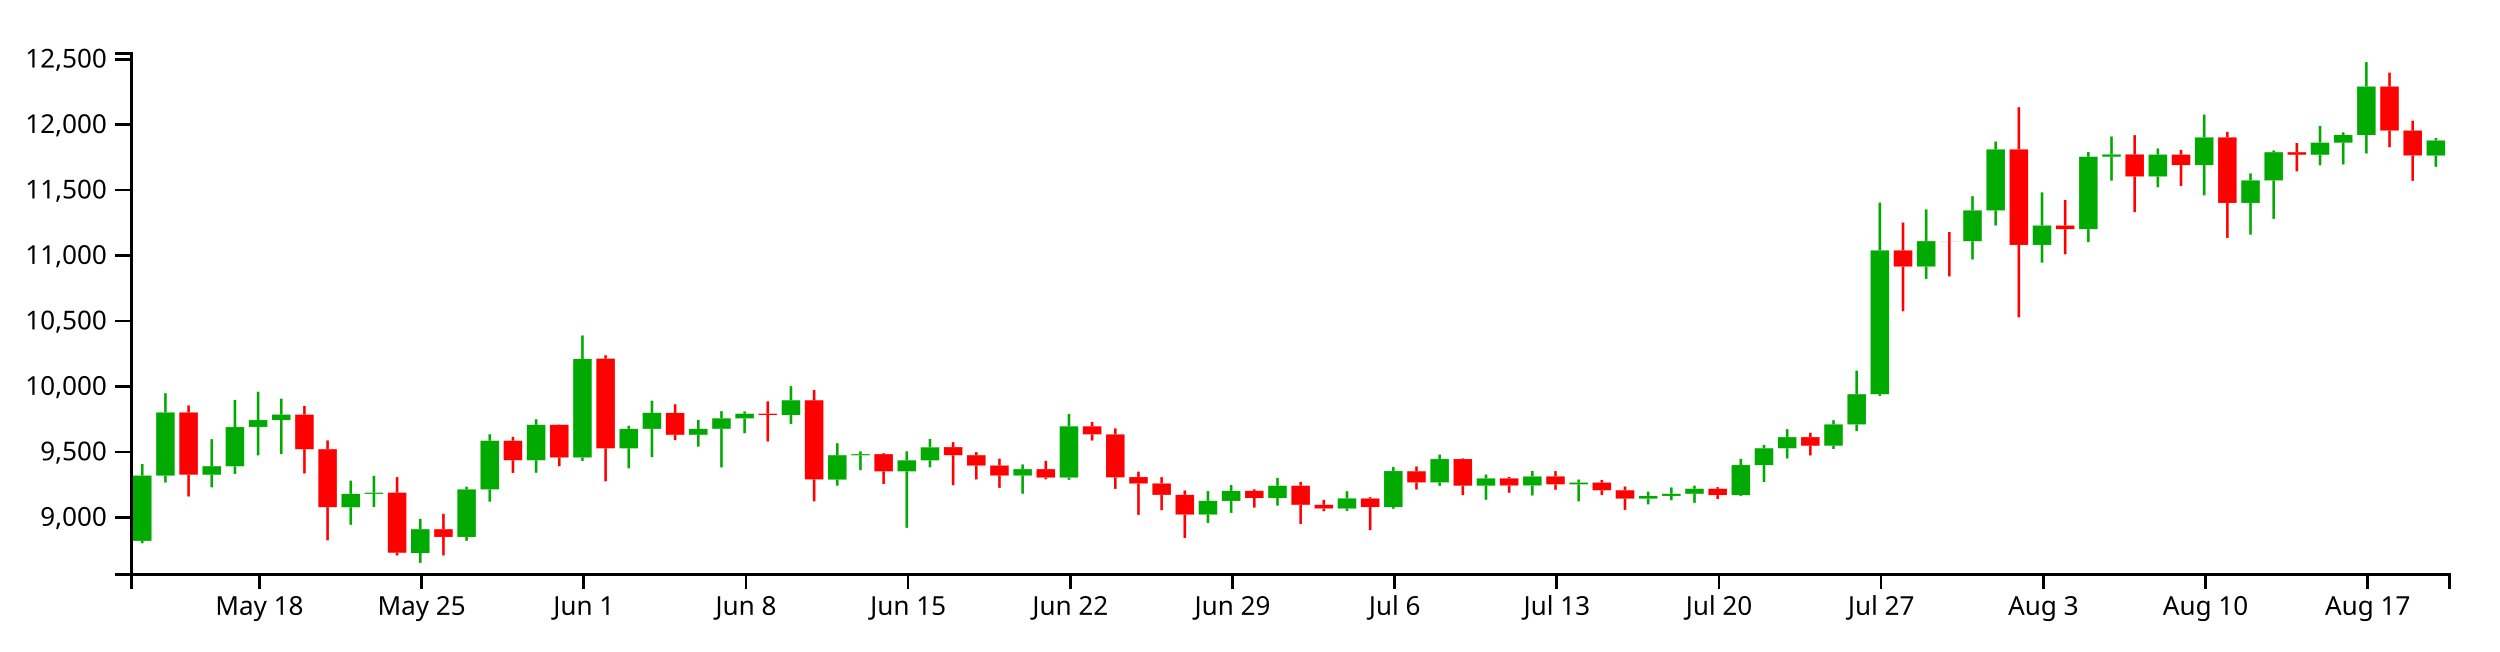
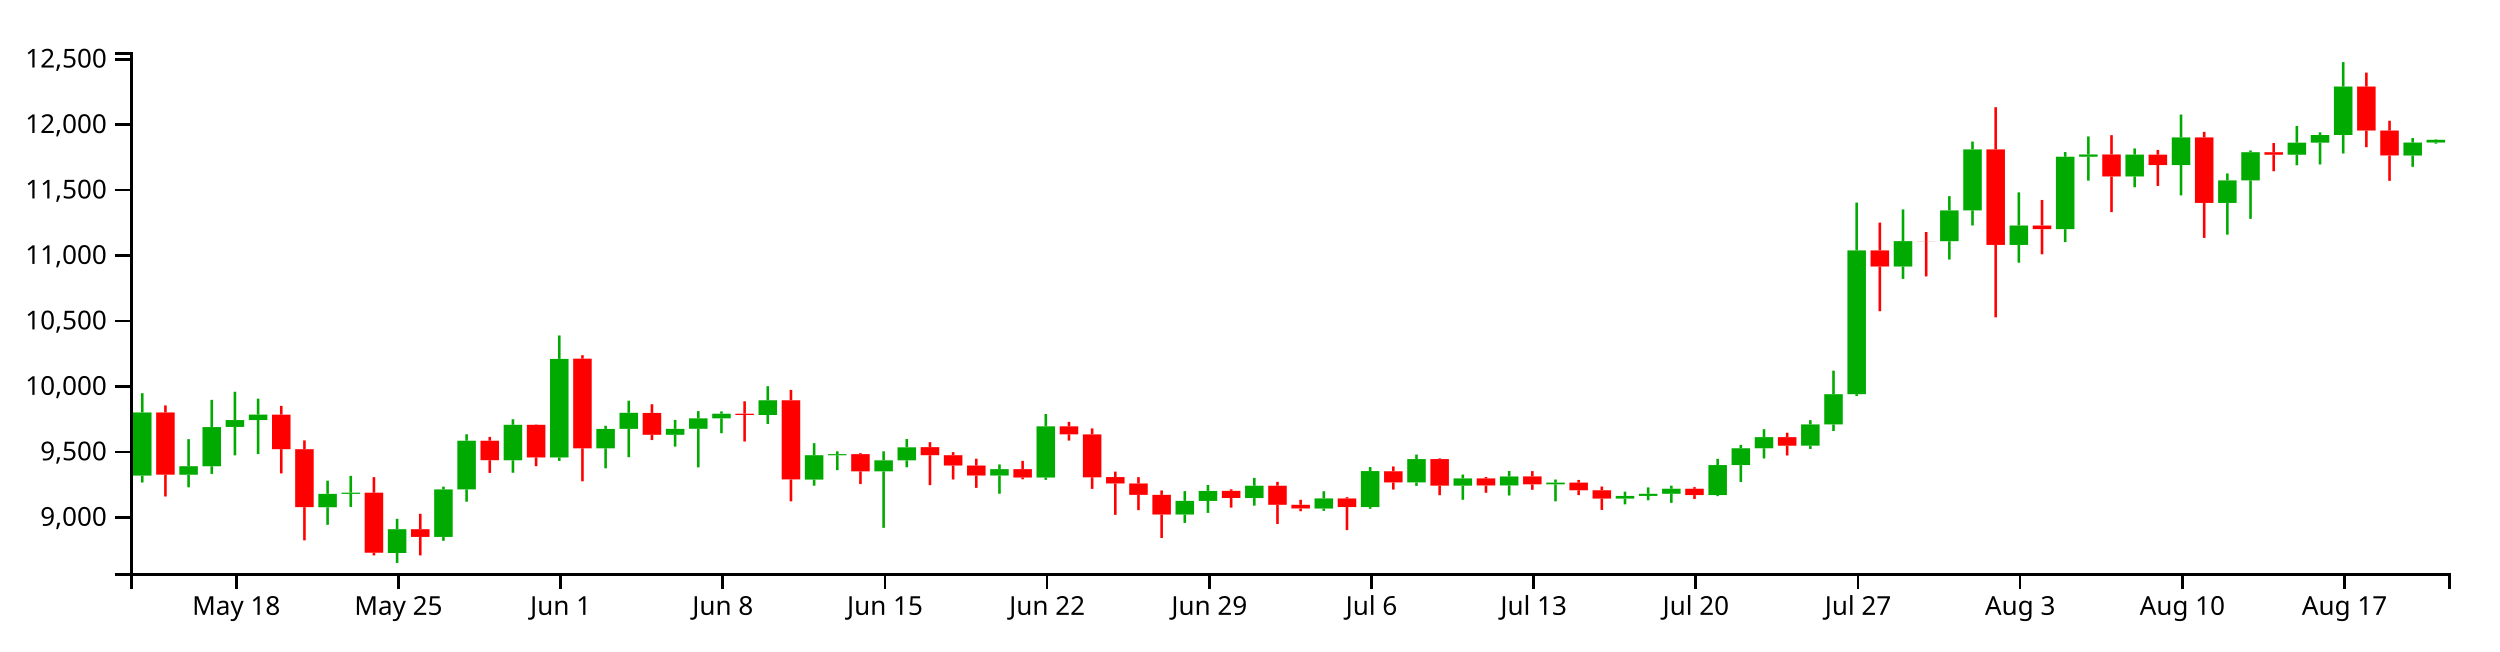
<svg xmlns="http://www.w3.org/2000/svg" version="1.1" width="960" height="250">
  <g transform="translate(50,20)">
    <style>.axis path,.axis line{fill:none;stroke:#000;shape-rendering:crispEdges;}path.candle{stroke:#000000;}path.candle.body{stroke-width:0;}path.candle.up{fill:#00AA00;stroke:#00AA00;}path.candle.down{fill:#FF0000;stroke:#FF0000;}</style>
    <g class="candlestick">
      <g class="data">
-         <path class="candle body up" d="M 1.068 187.694 l 7.117 0 L 8.185 162.639 l -7.117 0 L 1.068 187.694 M 9.964 162.64 l 7.117 0 L 17.081 138.377 l -7.117 0 L 9.964 162.64 M 27.757 162.308 l 7.117 0 L 34.874 159.025 l -7.117 0 L 27.757 162.308 M 36.653 159.048 l 7.117 0 L 43.77 144.005 l -7.117 0 L 36.653 159.048 M 45.55 143.951 l 7.117 0 L 52.667 141.296 l -7.117 0 L 45.55 143.951 M 54.446 141.296 l 7.117 0 L 61.563 139.204 l -7.117 0 L 54.446 141.296 M 81.136 174.798 l 7.117 0 L 88.253 169.646 l -7.117 0 L 81.136 174.798 M 90.032 169.646 l 7.117 0 L 97.149 169.186 l -7.117 0 L 90.032 169.646 M 107.825 192.362 l 7.117 0 L 114.942 183.202 l -7.117 0 L 107.825 192.362 M 125.618 186.186 l 7.117 0 L 132.735 167.933 l -7.117 0 L 125.618 186.186 M 134.514 167.933 l 7.117 0 L 141.631 149.241 l -7.117 0 L 134.514 167.933 M 152.307 156.746 l 7.117 0 L 159.424 143.116 l -7.117 0 L 152.307 156.746 M 170.1 155.657 l 7.117 0 L 177.217 117.826 l -7.117 0 L 170.1 155.657 M 187.893 152.15 l 7.117 0 L 195.01 144.699 l -7.117 0 L 187.893 152.15 M 196.789 144.695 l 7.117 0 L 203.906 138.524 l -7.117 0 L 196.789 144.695 M 214.582 146.964 l 7.117 0 L 221.699 144.696 l -7.117 0 L 214.582 146.964 M 223.479 144.668 l 7.117 0 L 230.596 140.639 l -7.117 0 L 223.479 144.668 M 232.375 140.639 l 7.117 0 L 239.492 138.879 l -7.117 0 L 232.375 140.639 M 250.168 139.36 l 7.117 0 L 257.285 133.701 l -7.117 0 L 250.168 139.36 M 267.961 164.172 l 7.117 0 L 275.078 154.809 l -7.117 0 L 267.961 164.172 M 276.857 154.818 l 7.117 0 L 283.974 154.396 l -7.117 0 L 276.857 154.818 M 294.65 160.994 l 7.117 0 L 301.767 156.775 l -7.117 0 L 294.65 160.994 M 303.547 156.774 l 7.117 0 L 310.664 151.769 l -7.117 0 L 303.547 156.774 M 339.132 162.596 l 7.117 0 L 346.25 160.147 l -7.117 0 L 339.132 162.596 M 356.925 163.377 l 7.117 0 L 364.042 143.721 l -7.117 0 L 356.925 163.377 M 410.304 177.589 l 7.117 0 L 417.421 172.343 l -7.117 0 L 410.304 177.589 M 419.2 172.353 l 7.117 0 L 426.317 168.512 l -7.117 0 L 419.2 172.353 M 436.993 171.251 l 7.117 0 L 444.11 166.529 l -7.117 0 L 436.993 171.251 M 463.683 175.287 l 7.117 0 L 470.8 171.382 l -7.117 0 L 463.683 175.287 M 481.475 174.703 l 7.117 0 L 488.593 160.888 l -7.117 0 L 481.475 174.703 M 499.268 165.252 l 7.117 0 L 506.385 156.27 l -7.117 0 L 499.268 165.252 M 517.061 166.508 l 7.117 0 L 524.178 163.697 l -7.117 0 L 517.061 166.508 M 534.854 166.428 l 7.117 0 L 541.971 162.972 l -7.117 0 L 534.854 166.428 M 552.647 165.996 l 7.117 0 L 559.764 165.33 l -7.117 0 L 552.647 165.996 M 579.336 171.47 l 7.117 0 L 586.453 170.434 l -7.117 0 L 579.336 171.47 M 588.233 170.435 l 7.117 0 L 595.35 169.632 l -7.117 0 L 588.233 170.435 M 597.129 169.631 l 7.117 0 L 604.246 167.686 l -7.117 0 L 597.129 169.631 M 614.922 170.109 l 7.117 0 L 622.039 158.586 l -7.117 0 L 614.922 170.109 M 623.818 158.586 l 7.117 0 L 630.936 152.143 l -7.117 0 L 623.818 158.586 M 632.715 152.143 l 7.117 0 L 639.832 147.864 l -7.117 0 L 632.715 152.143 M 650.508 151.141 l 7.117 0 L 657.625 142.98 l -7.117 0 L 650.508 151.141 M 659.404 142.98 l 7.117 0 L 666.521 131.361 l -7.117 0 L 659.404 142.98 M 668.301 131.361 l 7.117 0 L 675.418 76.141 l -7.117 0 L 668.301 131.361 M 686.094 82.359 l 7.117 0 L 693.211 72.593 l -7.117 0 L 686.094 82.359 M 703.886 72.63 l 7.117 0 L 711.004 60.782 l -7.117 0 L 703.886 72.63 M 712.783 60.782 l 7.117 0 L 719.9 37.37 l -7.117 0 L 712.783 60.782 M 730.576 74.059 l 7.117 0 L 737.693 66.596 l -7.117 0 L 730.576 74.059 M 748.369 67.995 l 7.117 0 L 755.486 40.198 l -7.117 0 L 748.369 67.995 M 757.265 40.198 l 7.117 0 L 764.382 39.316 l -7.117 0 L 757.265 40.198 M 775.058 47.767 l 7.117 0 L 782.175 39.368 l -7.117 0 L 775.058 47.767 M 792.851 43.376 l 7.117 0 L 799.968 32.757 l -7.117 0 L 792.851 43.376 M 810.644 57.935 l 7.117 0 L 817.761 49.276 l -7.117 0 L 810.644 57.935 M 819.54 49.276 l 7.117 0 L 826.657 38.434 l -7.117 0 L 819.54 49.276 M 837.333 39.412 l 7.117 0 L 844.45 34.794 l -7.117 0 L 837.333 39.412 M 846.23 34.794 l 7.117 0 L 853.347 31.848 l -7.117 0 L 846.23 34.794 M 855.126 31.849 l 7.117 0 L 862.243 13.241 l -7.117 0 L 855.126 31.849 M 881.815 39.722 l 7.117 0 L 888.932 33.936 l -7.117 0 L 881.815 39.722" />
-         <path class="candle body down" d="M 18.86 138.378 l 7.117 0 L 25.978 162.285 l -7.117 0 L 18.86 138.378 M 63.343 139.224 l 7.117 0 L 70.46 152.481 l -7.117 0 L 63.343 139.224 M 72.239 152.481 l 7.117 0 L 79.356 174.741 l -7.117 0 L 72.239 152.481 M 98.928 169.193 l 7.117 0 L 106.046 192.252 l -7.117 0 L 98.928 169.193 M 116.721 183.202 l 7.117 0 L 123.838 186.177 l -7.117 0 L 116.721 183.202 M 143.411 149.242 l 7.117 0 L 150.528 156.722 l -7.117 0 L 143.411 149.242 M 161.204 143.116 l 7.117 0 L 168.321 155.657 l -7.117 0 L 161.204 143.116 M 178.996 117.729 l 7.117 0 L 186.114 152.149 l -7.117 0 L 178.996 117.729 M 205.686 138.57 l 7.117 0 L 212.803 146.965 l -7.117 0 L 205.686 138.57 M 241.271 138.879 l 7.117 0 L 248.389 139.36 l -7.117 0 L 241.271 138.879 M 259.064 133.69 l 7.117 0 L 266.182 164.096 l -7.117 0 L 259.064 133.69 M 285.754 154.396 l 7.117 0 L 292.871 160.994 l -7.117 0 L 285.754 154.396 M 312.443 151.7 l 7.117 0 L 319.56 154.808 l -7.117 0 L 312.443 151.7 M 321.339 154.809 l 7.117 0 L 328.457 158.771 l -7.117 0 L 321.339 154.809 M 330.236 158.771 l 7.117 0 L 337.353 162.596 l -7.117 0 L 330.236 158.771 M 348.029 160.147 l 7.117 0 L 355.146 163.377 l -7.117 0 L 348.029 160.147 M 365.822 143.721 l 7.117 0 L 372.939 146.777 l -7.117 0 L 365.822 143.721 M 374.718 146.806 l 7.117 0 L 381.835 163.287 l -7.117 0 L 374.718 146.806 M 383.615 163.194 l 7.117 0 L 390.732 165.65 l -7.117 0 L 383.615 163.194 M 392.511 165.65 l 7.117 0 L 399.628 170.038 l -7.117 0 L 392.511 165.65 M 401.407 170.038 l 7.117 0 L 408.525 177.589 l -7.117 0 L 401.407 170.038 M 428.097 168.493 l 7.117 0 L 435.214 171.227 l -7.117 0 L 428.097 168.493 M 445.89 166.53 l 7.117 0 L 453.007 173.842 l -7.117 0 L 445.89 166.53 M 454.786 173.842 l 7.117 0 L 461.903 175.263 l -7.117 0 L 454.786 173.842 M 472.579 171.406 l 7.117 0 L 479.696 174.703 l -7.117 0 L 472.579 171.406 M 490.372 160.975 l 7.117 0 L 497.489 165.253 l -7.117 0 L 490.372 160.975 M 508.165 156.27 l 7.117 0 L 515.282 166.507 l -7.117 0 L 508.165 156.27 M 525.958 163.697 l 7.117 0 L 533.075 166.427 l -7.117 0 L 525.958 163.697 M 543.75 162.944 l 7.117 0 L 550.868 165.995 l -7.117 0 L 543.75 162.944 M 561.543 165.33 l 7.117 0 L 568.661 168.258 l -7.117 0 L 561.543 165.33 M 570.44 168.258 l 7.117 0 L 577.557 171.47 l -7.117 0 L 570.44 168.258 M 606.026 167.686 l 7.117 0 L 613.143 170.109 l -7.117 0 L 606.026 167.686 M 641.611 147.864 l 7.117 0 L 648.729 151.156 l -7.117 0 L 641.611 147.864 M 677.197 76.141 l 7.117 0 L 684.314 82.359 l -7.117 0 L 677.197 76.141 M 694.99 72.593 l 7.117 0 L 702.107 72.639 l -7.117 0 L 694.99 72.593 M 721.679 37.37 l 7.117 0 L 728.796 74.06 l -7.117 0 L 721.679 37.37 M 739.472 66.603 l 7.117 0 L 746.589 67.996 l -7.117 0 L 739.472 66.603 M 766.162 39.315 l 7.117 0 L 773.279 47.773 l -7.117 0 L 766.162 39.315 M 783.954 39.388 l 7.117 0 L 791.072 43.377 l -7.117 0 L 783.954 39.388 M 801.747 32.758 l 7.117 0 L 808.864 57.936 l -7.117 0 L 801.747 32.758 M 828.437 38.445 l 7.117 0 L 835.554 39.412 l -7.117 0 L 828.437 38.445 M 864.022 13.24 l 7.117 0 L 871.14 30.138 l -7.117 0 L 864.022 13.24 M 872.919 30.134 l 7.117 0 L 880.036 39.711 l -7.117 0 L 872.919 30.134" />
+         <path class="candle body up" d="M 1.068 162.64 l 7.117 0 L 8.185 138.377 l -7.117 0 L 1.068 162.64 M 18.86 162.308 l 7.117 0 L 25.978 159.025 l -7.117 0 L 18.86 162.308 M 27.757 159.048 l 7.117 0 L 34.874 144.005 l -7.117 0 L 27.757 159.048 M 36.653 143.951 l 7.117 0 L 43.77 141.296 l -7.117 0 L 36.653 143.951 M 45.55 141.296 l 7.117 0 L 52.667 139.204 l -7.117 0 L 45.55 141.296 M 72.239 174.798 l 7.117 0 L 79.356 169.646 l -7.117 0 L 72.239 174.798 M 81.136 169.646 l 7.117 0 L 88.253 169.186 l -7.117 0 L 81.136 169.646 M 98.928 192.362 l 7.117 0 L 106.046 183.202 l -7.117 0 L 98.928 192.362 M 116.721 186.186 l 7.117 0 L 123.838 167.933 l -7.117 0 L 116.721 186.186 M 125.618 167.933 l 7.117 0 L 132.735 149.241 l -7.117 0 L 125.618 167.933 M 143.411 156.746 l 7.117 0 L 150.528 143.116 l -7.117 0 L 143.411 156.746 M 161.204 155.657 l 7.117 0 L 168.321 117.826 l -7.117 0 L 161.204 155.657 M 178.996 152.15 l 7.117 0 L 186.114 144.699 l -7.117 0 L 178.996 152.15 M 187.893 144.695 l 7.117 0 L 195.01 138.524 l -7.117 0 L 187.893 144.695 M 205.686 146.964 l 7.117 0 L 212.803 144.696 l -7.117 0 L 205.686 146.964 M 214.582 144.668 l 7.117 0 L 221.699 140.639 l -7.117 0 L 214.582 144.668 M 223.479 140.639 l 7.117 0 L 230.596 138.879 l -7.117 0 L 223.479 140.639 M 241.271 139.36 l 7.117 0 L 248.389 133.701 l -7.117 0 L 241.271 139.36 M 259.064 164.172 l 7.117 0 L 266.182 154.809 l -7.117 0 L 259.064 164.172 M 267.961 154.818 l 7.117 0 L 275.078 154.396 l -7.117 0 L 267.961 154.818 M 285.754 160.994 l 7.117 0 L 292.871 156.775 l -7.117 0 L 285.754 160.994 M 294.65 156.774 l 7.117 0 L 301.767 151.769 l -7.117 0 L 294.65 156.774 M 330.236 162.596 l 7.117 0 L 337.353 160.147 l -7.117 0 L 330.236 162.596 M 348.029 163.377 l 7.117 0 L 355.146 143.721 l -7.117 0 L 348.029 163.377 M 401.407 177.589 l 7.117 0 L 408.525 172.343 l -7.117 0 L 401.407 177.589 M 410.304 172.353 l 7.117 0 L 417.421 168.512 l -7.117 0 L 410.304 172.353 M 428.097 171.251 l 7.117 0 L 435.214 166.529 l -7.117 0 L 428.097 171.251 M 454.786 175.287 l 7.117 0 L 461.903 171.382 l -7.117 0 L 454.786 175.287 M 472.579 174.703 l 7.117 0 L 479.696 160.888 l -7.117 0 L 472.579 174.703 M 490.372 165.252 l 7.117 0 L 497.489 156.27 l -7.117 0 L 490.372 165.252 M 508.165 166.508 l 7.117 0 L 515.282 163.697 l -7.117 0 L 508.165 166.508 M 525.958 166.428 l 7.117 0 L 533.075 162.972 l -7.117 0 L 525.958 166.428 M 543.75 165.996 l 7.117 0 L 550.868 165.33 l -7.117 0 L 543.75 165.996 M 570.44 171.47 l 7.117 0 L 577.557 170.434 l -7.117 0 L 570.44 171.47 M 579.336 170.435 l 7.117 0 L 586.453 169.632 l -7.117 0 L 579.336 170.435 M 588.233 169.631 l 7.117 0 L 595.35 167.686 l -7.117 0 L 588.233 169.631 M 606.026 170.109 l 7.117 0 L 613.143 158.586 l -7.117 0 L 606.026 170.109 M 614.922 158.586 l 7.117 0 L 622.039 152.143 l -7.117 0 L 614.922 158.586 M 623.818 152.143 l 7.117 0 L 630.936 147.864 l -7.117 0 L 623.818 152.143 M 641.611 151.141 l 7.117 0 L 648.729 142.98 l -7.117 0 L 641.611 151.141 M 650.508 142.98 l 7.117 0 L 657.625 131.361 l -7.117 0 L 650.508 142.98 M 659.404 131.361 l 7.117 0 L 666.521 76.141 l -7.117 0 L 659.404 131.361 M 677.197 82.359 l 7.117 0 L 684.314 72.593 l -7.117 0 L 677.197 82.359 M 694.99 72.63 l 7.117 0 L 702.107 60.782 l -7.117 0 L 694.99 72.63 M 703.886 60.782 l 7.117 0 L 711.004 37.37 l -7.117 0 L 703.886 60.782 M 721.679 74.059 l 7.117 0 L 728.796 66.596 l -7.117 0 L 721.679 74.059 M 739.472 67.995 l 7.117 0 L 746.589 40.198 l -7.117 0 L 739.472 67.995 M 748.369 40.198 l 7.117 0 L 755.486 39.316 l -7.117 0 L 748.369 40.198 M 766.162 47.767 l 7.117 0 L 773.279 39.368 l -7.117 0 L 766.162 47.767 M 783.954 43.376 l 7.117 0 L 791.072 32.757 l -7.117 0 L 783.954 43.376 M 801.747 57.935 l 7.117 0 L 808.864 49.276 l -7.117 0 L 801.747 57.935 M 810.644 49.276 l 7.117 0 L 817.761 38.434 l -7.117 0 L 810.644 49.276 M 828.437 39.412 l 7.117 0 L 835.554 34.794 l -7.117 0 L 828.437 39.412 M 837.333 34.794 l 7.117 0 L 844.45 31.848 l -7.117 0 L 837.333 34.794 M 846.23 31.849 l 7.117 0 L 853.347 13.241 l -7.117 0 L 846.23 31.849 M 872.919 39.722 l 7.117 0 L 880.036 34.736 l -7.117 0 L 872.919 39.722 M 881.815 34.737 l 7.117 0 L 888.932 33.681 l -7.117 0 L 881.815 34.737" />
+         <path class="candle body down" d="M 9.964 138.378 l 7.117 0 L 17.081 162.285 l -7.117 0 L 9.964 138.378 M 54.446 139.224 l 7.117 0 L 61.563 152.481 l -7.117 0 L 54.446 139.224 M 63.343 152.481 l 7.117 0 L 70.46 174.741 l -7.117 0 L 63.343 152.481 M 90.032 169.193 l 7.117 0 L 97.149 192.252 l -7.117 0 L 90.032 169.193 M 107.825 183.202 l 7.117 0 L 114.942 186.177 l -7.117 0 L 107.825 183.202 M 134.514 149.242 l 7.117 0 L 141.631 156.722 l -7.117 0 L 134.514 149.242 M 152.307 143.116 l 7.117 0 L 159.424 155.657 l -7.117 0 L 152.307 143.116 M 170.1 117.729 l 7.117 0 L 177.217 152.149 l -7.117 0 L 170.1 117.729 M 196.789 138.57 l 7.117 0 L 203.906 146.965 l -7.117 0 L 196.789 138.57 M 232.375 138.879 l 7.117 0 L 239.492 139.36 l -7.117 0 L 232.375 138.879 M 250.168 133.69 l 7.117 0 L 257.285 164.096 l -7.117 0 L 250.168 133.69 M 276.857 154.396 l 7.117 0 L 283.974 160.994 l -7.117 0 L 276.857 154.396 M 303.547 151.7 l 7.117 0 L 310.664 154.808 l -7.117 0 L 303.547 151.7 M 312.443 154.809 l 7.117 0 L 319.56 158.771 l -7.117 0 L 312.443 154.809 M 321.339 158.771 l 7.117 0 L 328.457 162.596 l -7.117 0 L 321.339 158.771 M 339.132 160.147 l 7.117 0 L 346.25 163.377 l -7.117 0 L 339.132 160.147 M 356.925 143.721 l 7.117 0 L 364.042 146.777 l -7.117 0 L 356.925 143.721 M 365.822 146.806 l 7.117 0 L 372.939 163.287 l -7.117 0 L 365.822 146.806 M 374.718 163.194 l 7.117 0 L 381.835 165.65 l -7.117 0 L 374.718 163.194 M 383.615 165.65 l 7.117 0 L 390.732 170.038 l -7.117 0 L 383.615 165.65 M 392.511 170.038 l 7.117 0 L 399.628 177.589 l -7.117 0 L 392.511 170.038 M 419.2 168.493 l 7.117 0 L 426.317 171.227 l -7.117 0 L 419.2 168.493 M 436.993 166.53 l 7.117 0 L 444.11 173.842 l -7.117 0 L 436.993 166.53 M 445.89 173.842 l 7.117 0 L 453.007 175.263 l -7.117 0 L 445.89 173.842 M 463.683 171.406 l 7.117 0 L 470.8 174.703 l -7.117 0 L 463.683 171.406 M 481.475 160.975 l 7.117 0 L 488.593 165.253 l -7.117 0 L 481.475 160.975 M 499.268 156.27 l 7.117 0 L 506.385 166.507 l -7.117 0 L 499.268 156.27 M 517.061 163.697 l 7.117 0 L 524.178 166.427 l -7.117 0 L 517.061 163.697 M 534.854 162.944 l 7.117 0 L 541.971 165.995 l -7.117 0 L 534.854 162.944 M 552.647 165.33 l 7.117 0 L 559.764 168.258 l -7.117 0 L 552.647 165.33 M 561.543 168.258 l 7.117 0 L 568.661 171.47 l -7.117 0 L 561.543 168.258 M 597.129 167.686 l 7.117 0 L 604.246 170.109 l -7.117 0 L 597.129 167.686 M 632.715 147.864 l 7.117 0 L 639.832 151.156 l -7.117 0 L 632.715 147.864 M 668.301 76.141 l 7.117 0 L 675.418 82.359 l -7.117 0 L 668.301 76.141 M 686.094 72.593 l 7.117 0 L 693.211 72.639 l -7.117 0 L 686.094 72.593 M 712.783 37.37 l 7.117 0 L 719.9 74.06 l -7.117 0 L 712.783 37.37 M 730.576 66.603 l 7.117 0 L 737.693 67.996 l -7.117 0 L 730.576 66.603 M 757.265 39.315 l 7.117 0 L 764.382 47.773 l -7.117 0 L 757.265 39.315 M 775.058 39.388 l 7.117 0 L 782.175 43.377 l -7.117 0 L 775.058 39.388 M 792.851 32.758 l 7.117 0 L 799.968 57.936 l -7.117 0 L 792.851 32.758 M 819.54 38.445 l 7.117 0 L 826.657 39.412 l -7.117 0 L 819.54 38.445 M 855.126 13.24 l 7.117 0 L 862.243 30.138 l -7.117 0 L 855.126 13.24 M 864.022 30.134 l 7.117 0 L 871.14 39.711 l -7.117 0 L 864.022 30.134" />
        <path class="candle body equal" />
-         <path class="candle wick up" d="M 4.626 158.184 L 4.626 162.639 M 4.626 187.694 L 4.626 188.599 M 13.523 130.986 L 13.523 138.377 M 13.523 162.64 L 13.523 165.284 M 31.315 148.632 L 31.315 159.025 M 31.315 162.308 L 31.315 167.132 M 40.212 133.55 L 40.212 144.005 M 40.212 159.048 L 40.212 161.999 M 49.108 130.433 L 49.108 141.296 M 49.108 143.951 L 49.108 154.854 M 58.005 133.087 L 58.005 139.204 M 58.005 141.296 L 58.005 154.363 M 84.694 164.568 L 84.694 169.646 M 84.694 174.798 L 84.694 181.535 M 93.591 162.716 L 93.591 169.186 M 93.591 169.646 L 93.591 174.673 M 111.383 179.215 L 111.383 183.202 M 111.383 192.362 L 111.383 196.154 M 129.176 166.881 L 129.176 167.933 M 129.176 186.186 L 129.176 187.657 M 138.073 146.748 L 138.073 149.241 M 138.073 167.933 L 138.073 172.662 M 155.866 140.99 L 155.866 143.116 M 155.866 156.746 L 155.866 161.54 M 173.659 108.816 L 173.659 117.826 M 173.659 155.657 L 173.659 156.994 M 191.451 143.504 L 191.451 144.699 M 191.451 152.15 L 191.451 159.832 M 200.348 133.87 L 200.348 138.524 M 200.348 144.695 L 200.348 155.57 M 218.141 141.242 L 218.141 144.696 M 218.141 146.964 L 218.141 151.495 M 227.037 137.874 L 227.037 140.639 M 227.037 144.668 L 227.037 159.468 M 235.934 137.974 L 235.934 138.879 M 235.934 140.639 L 235.934 146.37 M 253.727 128.286 L 253.727 133.701 M 253.727 139.36 L 253.727 142.791 M 271.519 150.184 L 271.519 154.809 M 271.519 164.172 L 271.519 166.503 M 280.416 153.321 L 280.416 154.396 M 280.416 154.818 L 280.416 160.547 M 298.209 153.307 L 298.209 156.775 M 298.209 160.994 L 298.209 182.694 M 307.105 148.582 L 307.105 151.769 M 307.105 156.774 L 307.105 159.436 M 342.691 158.335 L 342.691 160.147 M 342.691 162.596 L 342.691 169.598 M 360.484 138.98 L 360.484 143.721 M 360.484 163.377 L 360.484 164.262 M 413.862 168.59 L 413.862 172.343 M 413.862 177.589 L 413.862 180.804 M 422.759 166.227 L 422.759 168.512 M 422.759 172.353 L 422.759 176.952 M 440.552 163.513 L 440.552 166.529 M 440.552 171.251 L 440.552 174.166 M 467.241 168.641 L 467.241 171.382 M 467.241 175.287 L 467.241 176.179 M 485.034 159.34 L 485.034 160.888 M 485.034 174.703 L 485.034 175.381 M 502.827 154.564 L 502.827 156.27 M 502.827 165.252 L 502.827 166.579 M 520.62 162.232 L 520.62 163.697 M 520.62 166.508 L 520.62 171.908 M 538.413 160.848 L 538.413 162.972 M 538.413 166.428 L 538.413 170.274 M 556.206 164.139 L 556.206 165.33 M 556.206 165.996 L 556.206 172.512 M 582.895 168.8 L 582.895 170.434 M 582.895 171.47 L 582.895 173.677 M 591.791 167.168 L 591.791 169.632 M 591.791 170.435 L 591.791 172.104 M 600.688 166.515 L 600.688 167.686 M 600.688 169.631 L 600.688 173.097 M 618.481 156.186 L 618.481 158.586 M 618.481 170.109 L 618.481 170.511 M 627.377 150.844 L 627.377 152.143 M 627.377 158.586 L 627.377 165.071 M 636.273 144.811 L 636.273 147.864 M 636.273 152.143 L 636.273 156.056 M 654.066 141.347 L 654.066 142.98 M 654.066 151.141 L 654.066 152.402 M 662.963 122.339 L 662.963 131.361 M 662.963 142.98 L 662.963 145.515 M 671.859 57.796 L 671.859 76.141 M 671.859 131.361 L 671.859 132.082 M 689.652 60.412 L 689.652 72.593 M 689.652 82.359 L 689.652 87.098 M 707.445 55.326 L 707.445 60.782 M 707.445 72.63 L 707.445 79.658 M 716.341 34.362 L 716.341 37.37 M 716.341 60.782 L 716.341 66.587 M 734.134 53.868 L 734.134 66.596 M 734.134 74.059 L 734.134 80.864 M 751.927 38.387 L 751.927 40.198 M 751.927 67.995 L 751.927 72.971 M 760.824 32.401 L 760.824 39.316 M 760.824 40.198 L 760.824 49.368 M 778.617 37.013 L 778.617 39.368 M 778.617 47.767 L 778.617 51.907 M 796.409 23.988 L 796.409 32.757 M 796.409 43.376 L 796.409 55.024 M 814.202 46.602 L 814.202 49.276 M 814.202 57.935 L 814.202 70.106 M 823.099 37.782 L 823.099 38.434 M 823.099 49.276 L 823.099 64.055 M 840.892 28.379 L 840.892 34.794 M 840.892 39.412 L 840.892 43.461 M 849.788 30.806 L 849.788 31.848 M 849.788 34.794 L 849.788 43.16 M 858.685 3.846 L 858.685 13.241 M 858.685 31.849 L 858.685 38.948 M 885.374 33.004 L 885.374 33.936 M 885.374 39.722 L 885.374 44.064" style="stroke-width: 1px;" />
-         <path class="candle wick down" d="M 22.419 135.681 L 22.419 138.378 M 22.419 162.285 L 22.419 170.651 M 66.901 135.863 L 66.901 139.224 M 66.901 152.481 L 66.901 161.803 M 75.798 149.111 L 75.798 152.481 M 75.798 174.741 L 75.798 187.493 M 102.487 163.211 L 102.487 169.193 M 102.487 192.252 L 102.487 193.274 M 120.28 177.304 L 120.28 183.202 M 120.28 186.177 L 120.28 193.274 M 146.969 147.764 L 146.969 149.242 M 146.969 156.722 L 146.969 161.602 M 164.762 143.001 L 164.762 143.116 M 164.762 155.657 L 164.762 159.018 M 182.555 116.408 L 182.555 117.729 M 182.555 152.149 L 182.555 164.82 M 209.244 135.222 L 209.244 138.57 M 209.244 146.965 L 209.244 148.984 M 244.83 134.103 L 244.83 138.879 M 244.83 139.36 L 244.83 149.537 M 262.623 129.729 L 262.623 133.69 M 262.623 164.096 L 262.623 172.512 M 289.312 154.012 L 289.312 154.396 M 289.312 160.994 L 289.312 165.876 M 316.002 149.788 L 316.002 151.7 M 316.002 154.808 L 316.002 166.297 M 324.898 153.609 L 324.898 154.809 M 324.898 158.771 L 324.898 164.116 M 333.794 156.158 L 333.794 158.771 M 333.794 162.596 L 333.794 167.344 M 351.587 156.977 L 351.587 160.147 M 351.587 163.377 L 351.587 164.039 M 369.38 141.996 L 369.38 143.721 M 369.38 146.777 L 369.38 149.183 M 378.277 144.51 L 378.277 146.806 M 378.277 163.287 L 378.277 167.736 M 387.173 161.1 L 387.173 163.194 M 387.173 165.65 L 387.173 177.705 M 396.07 163.211 L 396.07 165.65 M 396.07 170.038 L 396.07 175.907 M 404.966 168.327 L 404.966 170.038 M 404.966 177.589 L 404.966 186.588 M 431.655 167.886 L 431.655 168.493 M 431.655 171.227 L 431.655 174.93 M 449.448 165.023 L 449.448 166.53 M 449.448 173.842 L 449.448 181.209 M 458.345 171.908 L 458.345 173.842 M 458.345 175.263 L 458.345 176.309 M 476.138 170.891 L 476.138 171.406 M 476.138 174.703 L 476.138 183.57 M 493.93 159.118 L 493.93 160.975 M 493.93 165.253 L 493.93 167.987 M 511.723 156.033 L 511.723 156.27 M 511.723 166.507 L 511.723 170.149 M 529.516 163.147 L 529.516 163.697 M 529.516 166.427 L 529.516 169.231 M 547.309 160.908 L 547.309 162.944 M 547.309 165.995 L 547.309 168.093 M 565.102 164.292 L 565.102 165.33 M 565.102 168.258 L 565.102 170.12 M 573.998 166.823 L 573.998 168.258 M 573.998 171.47 L 573.998 175.817 M 609.584 167.056 L 609.584 167.686 M 609.584 170.109 L 609.584 171.607 M 645.17 146.169 L 645.17 147.864 M 645.17 151.156 L 645.17 154.894 M 680.756 65.469 L 680.756 76.141 M 680.756 82.359 L 680.756 99.515 M 698.549 69.1 L 698.549 72.593 M 698.549 72.639 L 698.549 86.143 M 725.238 21.167 L 725.238 37.37 M 725.238 74.06 L 725.238 101.853 M 743.031 56.784 L 743.031 66.603 M 743.031 67.996 L 743.031 77.647 M 769.72 31.901 L 769.72 39.315 M 769.72 47.773 L 769.72 61.459 M 787.513 37.574 L 787.513 39.388 M 787.513 43.377 L 787.513 51.406 M 805.306 30.642 L 805.306 32.758 M 805.306 57.936 L 805.306 71.363 M 831.995 34.915 L 831.995 38.445 M 831.995 39.412 L 831.995 45.772 M 867.581 7.88 L 867.581 13.24 M 867.581 30.138 L 867.581 36.527 M 876.477 26.364 L 876.477 30.134 M 876.477 39.711 L 876.477 49.444" style="stroke-width: 1px;" />
+         <path class="candle wick up" d="M 4.626 130.986 L 4.626 138.377 M 4.626 162.64 L 4.626 165.284 M 22.419 148.632 L 22.419 159.025 M 22.419 162.308 L 22.419 167.132 M 31.315 133.55 L 31.315 144.005 M 31.315 159.048 L 31.315 161.999 M 40.212 130.433 L 40.212 141.296 M 40.212 143.951 L 40.212 154.854 M 49.108 133.087 L 49.108 139.204 M 49.108 141.296 L 49.108 154.363 M 75.798 164.568 L 75.798 169.646 M 75.798 174.798 L 75.798 181.535 M 84.694 162.716 L 84.694 169.186 M 84.694 169.646 L 84.694 174.673 M 102.487 179.215 L 102.487 183.202 M 102.487 192.362 L 102.487 196.154 M 120.28 166.881 L 120.28 167.933 M 120.28 186.186 L 120.28 187.657 M 129.176 146.748 L 129.176 149.241 M 129.176 167.933 L 129.176 172.662 M 146.969 140.99 L 146.969 143.116 M 146.969 156.746 L 146.969 161.54 M 164.762 108.816 L 164.762 117.826 M 164.762 155.657 L 164.762 156.994 M 182.555 143.504 L 182.555 144.699 M 182.555 152.15 L 182.555 159.832 M 191.451 133.87 L 191.451 138.524 M 191.451 144.695 L 191.451 155.57 M 209.244 141.242 L 209.244 144.696 M 209.244 146.964 L 209.244 151.495 M 218.141 137.874 L 218.141 140.639 M 218.141 144.668 L 218.141 159.468 M 227.037 137.974 L 227.037 138.879 M 227.037 140.639 L 227.037 146.37 M 244.83 128.286 L 244.83 133.701 M 244.83 139.36 L 244.83 142.791 M 262.623 150.184 L 262.623 154.809 M 262.623 164.172 L 262.623 166.503 M 271.519 153.321 L 271.519 154.396 M 271.519 154.818 L 271.519 160.547 M 289.312 153.307 L 289.312 156.775 M 289.312 160.994 L 289.312 182.694 M 298.209 148.582 L 298.209 151.769 M 298.209 156.774 L 298.209 159.436 M 333.794 158.335 L 333.794 160.147 M 333.794 162.596 L 333.794 169.598 M 351.587 138.98 L 351.587 143.721 M 351.587 163.377 L 351.587 164.262 M 404.966 168.59 L 404.966 172.343 M 404.966 177.589 L 404.966 180.804 M 413.862 166.227 L 413.862 168.512 M 413.862 172.353 L 413.862 176.952 M 431.655 163.513 L 431.655 166.529 M 431.655 171.251 L 431.655 174.166 M 458.345 168.641 L 458.345 171.382 M 458.345 175.287 L 458.345 176.179 M 476.138 159.34 L 476.138 160.888 M 476.138 174.703 L 476.138 175.381 M 493.93 154.564 L 493.93 156.27 M 493.93 165.252 L 493.93 166.579 M 511.723 162.232 L 511.723 163.697 M 511.723 166.508 L 511.723 171.908 M 529.516 160.848 L 529.516 162.972 M 529.516 166.428 L 529.516 170.274 M 547.309 164.139 L 547.309 165.33 M 547.309 165.996 L 547.309 172.512 M 573.998 168.8 L 573.998 170.434 M 573.998 171.47 L 573.998 173.677 M 582.895 167.168 L 582.895 169.632 M 582.895 170.435 L 582.895 172.104 M 591.791 166.515 L 591.791 167.686 M 591.791 169.631 L 591.791 173.097 M 609.584 156.186 L 609.584 158.586 M 609.584 170.109 L 609.584 170.511 M 618.481 150.844 L 618.481 152.143 M 618.481 158.586 L 618.481 165.071 M 627.377 144.811 L 627.377 147.864 M 627.377 152.143 L 627.377 156.056 M 645.17 141.347 L 645.17 142.98 M 645.17 151.141 L 645.17 152.402 M 654.066 122.339 L 654.066 131.361 M 654.066 142.98 L 654.066 145.515 M 662.963 57.796 L 662.963 76.141 M 662.963 131.361 L 662.963 132.082 M 680.756 60.412 L 680.756 72.593 M 680.756 82.359 L 680.756 87.098 M 698.549 55.326 L 698.549 60.782 M 698.549 72.63 L 698.549 79.658 M 707.445 34.362 L 707.445 37.37 M 707.445 60.782 L 707.445 66.587 M 725.238 53.868 L 725.238 66.596 M 725.238 74.059 L 725.238 80.864 M 743.031 38.387 L 743.031 40.198 M 743.031 67.995 L 743.031 72.971 M 751.927 32.401 L 751.927 39.316 M 751.927 40.198 L 751.927 49.368 M 769.72 37.013 L 769.72 39.368 M 769.72 47.767 L 769.72 51.907 M 787.513 23.988 L 787.513 32.757 M 787.513 43.376 L 787.513 55.024 M 805.306 46.602 L 805.306 49.276 M 805.306 57.935 L 805.306 70.106 M 814.202 37.782 L 814.202 38.434 M 814.202 49.276 L 814.202 64.055 M 831.995 28.379 L 831.995 34.794 M 831.995 39.412 L 831.995 43.461 M 840.892 30.806 L 840.892 31.848 M 840.892 34.794 L 840.892 43.16 M 849.788 3.846 L 849.788 13.241 M 849.788 31.849 L 849.788 38.948 M 876.477 33.004 L 876.477 34.736 M 876.477 39.722 L 876.477 44.064 M 885.374 33.507 L 885.374 33.681 M 885.374 34.737 L 885.374 35.165" style="stroke-width: 1px;" />
+         <path class="candle wick down" d="M 13.523 135.681 L 13.523 138.378 M 13.523 162.285 L 13.523 170.651 M 58.005 135.863 L 58.005 139.224 M 58.005 152.481 L 58.005 161.803 M 66.901 149.111 L 66.901 152.481 M 66.901 174.741 L 66.901 187.493 M 93.591 163.211 L 93.591 169.193 M 93.591 192.252 L 93.591 193.274 M 111.383 177.304 L 111.383 183.202 M 111.383 186.177 L 111.383 193.274 M 138.073 147.764 L 138.073 149.242 M 138.073 156.722 L 138.073 161.602 M 155.866 143.001 L 155.866 143.116 M 155.866 155.657 L 155.866 159.018 M 173.659 116.408 L 173.659 117.729 M 173.659 152.149 L 173.659 164.82 M 200.348 135.222 L 200.348 138.57 M 200.348 146.965 L 200.348 148.984 M 235.934 134.103 L 235.934 138.879 M 235.934 139.36 L 235.934 149.537 M 253.727 129.729 L 253.727 133.69 M 253.727 164.096 L 253.727 172.512 M 280.416 154.012 L 280.416 154.396 M 280.416 160.994 L 280.416 165.876 M 307.105 149.788 L 307.105 151.7 M 307.105 154.808 L 307.105 166.297 M 316.002 153.609 L 316.002 154.809 M 316.002 158.771 L 316.002 164.116 M 324.898 156.158 L 324.898 158.771 M 324.898 162.596 L 324.898 167.344 M 342.691 156.977 L 342.691 160.147 M 342.691 163.377 L 342.691 164.039 M 360.484 141.996 L 360.484 143.721 M 360.484 146.777 L 360.484 149.183 M 369.38 144.51 L 369.38 146.806 M 369.38 163.287 L 369.38 167.736 M 378.277 161.1 L 378.277 163.194 M 378.277 165.65 L 378.277 177.705 M 387.173 163.211 L 387.173 165.65 M 387.173 170.038 L 387.173 175.907 M 396.07 168.327 L 396.07 170.038 M 396.07 177.589 L 396.07 186.588 M 422.759 167.886 L 422.759 168.493 M 422.759 171.227 L 422.759 174.93 M 440.552 165.023 L 440.552 166.53 M 440.552 173.842 L 440.552 181.209 M 449.448 171.908 L 449.448 173.842 M 449.448 175.263 L 449.448 176.309 M 467.241 170.891 L 467.241 171.406 M 467.241 174.703 L 467.241 183.57 M 485.034 159.118 L 485.034 160.975 M 485.034 165.253 L 485.034 167.987 M 502.827 156.033 L 502.827 156.27 M 502.827 166.507 L 502.827 170.149 M 520.62 163.147 L 520.62 163.697 M 520.62 166.427 L 520.62 169.231 M 538.413 160.908 L 538.413 162.944 M 538.413 165.995 L 538.413 168.093 M 556.206 164.292 L 556.206 165.33 M 556.206 168.258 L 556.206 170.12 M 565.102 166.823 L 565.102 168.258 M 565.102 171.47 L 565.102 175.817 M 600.688 167.056 L 600.688 167.686 M 600.688 170.109 L 600.688 171.607 M 636.273 146.169 L 636.273 147.864 M 636.273 151.156 L 636.273 154.894 M 671.859 65.469 L 671.859 76.141 M 671.859 82.359 L 671.859 99.515 M 689.652 69.1 L 689.652 72.593 M 689.652 72.639 L 689.652 86.143 M 716.341 21.167 L 716.341 37.37 M 716.341 74.06 L 716.341 101.853 M 734.134 56.784 L 734.134 66.603 M 734.134 67.996 L 734.134 77.647 M 760.824 31.901 L 760.824 39.315 M 760.824 47.773 L 760.824 61.459 M 778.617 37.574 L 778.617 39.388 M 778.617 43.377 L 778.617 51.406 M 796.409 30.642 L 796.409 32.758 M 796.409 57.936 L 796.409 71.363 M 823.099 34.915 L 823.099 38.445 M 823.099 39.412 L 823.099 45.772 M 858.685 7.88 L 858.685 13.24 M 858.685 30.138 L 858.685 36.527 M 867.581 26.364 L 867.581 30.134 M 867.581 39.711 L 867.581 49.444" style="stroke-width: 1px;" />
        <path class="candle wick equal" style="stroke-width: 1px;" />
      </g>
    </g>
    <g class="x axis" transform="translate(0,200)" fill="none" font-size="10" font-family="sans-serif" text-anchor="middle">
      <path class="domain" stroke="#000" d="M0.5,6V0.5H890.5V6" />
-       <g class="tick" opacity="1" transform="translate(49.10836,0)">
+       <g class="tick" opacity="1" transform="translate(40.21192,0)">
        <line stroke="#000" y2="6" x1="0.5" x2="0.5" />
        <text fill="#000" y="9" x="0.5" dy="0.71em">May 18</text>
      </g>
-       <g class="tick" opacity="1" transform="translate(111.3834,0)">
+       <g class="tick" opacity="1" transform="translate(102.487,0)">
        <line stroke="#000" y2="6" x1="0.5" x2="0.5" />
        <text fill="#000" y="9" x="0.5" dy="0.71em">May 25</text>
      </g>
-       <g class="tick" opacity="1" transform="translate(173.6585,0)">
+       <g class="tick" opacity="1" transform="translate(164.7621,0)">
        <line stroke="#000" y2="6" x1="0.5" x2="0.5" />
        <text fill="#000" y="9" x="0.5" dy="0.71em">Jun  1</text>
      </g>
-       <g class="tick" opacity="1" transform="translate(235.9336,0)">
+       <g class="tick" opacity="1" transform="translate(227.0372,0)">
        <line stroke="#000" y2="6" x1="0.5" x2="0.5" />
        <text fill="#000" y="9" x="0.5" dy="0.71em">Jun  8</text>
      </g>
-       <g class="tick" opacity="1" transform="translate(298.2087,0)">
+       <g class="tick" opacity="1" transform="translate(289.3123,0)">
        <line stroke="#000" y2="6" x1="0.5" x2="0.5" />
        <text fill="#000" y="9" x="0.5" dy="0.71em">Jun 15</text>
      </g>
-       <g class="tick" opacity="1" transform="translate(360.4838,0)">
+       <g class="tick" opacity="1" transform="translate(351.5874,0)">
        <line stroke="#000" y2="6" x1="0.5" x2="0.5" />
        <text fill="#000" y="9" x="0.5" dy="0.71em">Jun 22</text>
      </g>
-       <g class="tick" opacity="1" transform="translate(422.7589,0)">
+       <g class="tick" opacity="1" transform="translate(413.8625,0)">
        <line stroke="#000" y2="6" x1="0.5" x2="0.5" />
        <text fill="#000" y="9" x="0.5" dy="0.71em">Jun 29</text>
      </g>
-       <g class="tick" opacity="1" transform="translate(485.034,0)">
+       <g class="tick" opacity="1" transform="translate(476.1375,0)">
        <line stroke="#000" y2="6" x1="0.5" x2="0.5" />
        <text fill="#000" y="9" x="0.5" dy="0.71em">Jul  6</text>
      </g>
-       <g class="tick" opacity="1" transform="translate(547.3091,0)">
+       <g class="tick" opacity="1" transform="translate(538.4126,0)">
        <line stroke="#000" y2="6" x1="0.5" x2="0.5" />
        <text fill="#000" y="9" x="0.5" dy="0.71em">Jul 13</text>
      </g>
-       <g class="tick" opacity="1" transform="translate(609.5842,0)">
+       <g class="tick" opacity="1" transform="translate(600.6877,0)">
        <line stroke="#000" y2="6" x1="0.5" x2="0.5" />
        <text fill="#000" y="9" x="0.5" dy="0.71em">Jul 20</text>
      </g>
-       <g class="tick" opacity="1" transform="translate(671.8593,0)">
+       <g class="tick" opacity="1" transform="translate(662.9628,0)">
        <line stroke="#000" y2="6" x1="0.5" x2="0.5" />
        <text fill="#000" y="9" x="0.5" dy="0.71em">Jul 27</text>
      </g>
-       <g class="tick" opacity="1" transform="translate(734.1343,0)">
+       <g class="tick" opacity="1" transform="translate(725.2379,0)">
        <line stroke="#000" y2="6" x1="0.5" x2="0.5" />
        <text fill="#000" y="9" x="0.5" dy="0.71em">Aug  3</text>
      </g>
-       <g class="tick" opacity="1" transform="translate(796.4094,0)">
+       <g class="tick" opacity="1" transform="translate(787.513,0)">
        <line stroke="#000" y2="6" x1="0.5" x2="0.5" />
        <text fill="#000" y="9" x="0.5" dy="0.71em">Aug 10</text>
      </g>
-       <g class="tick" opacity="1" transform="translate(858.6845,0)">
+       <g class="tick" opacity="1" transform="translate(849.7881,0)">
        <line stroke="#000" y2="6" x1="0.5" x2="0.5" />
        <text fill="#000" y="9" x="0.5" dy="0.71em">Aug 17</text>
      </g>
    </g>
    <g class="y axis" fill="none" font-size="10" font-family="sans-serif" text-anchor="end">
      <path class="domain" stroke="#000" d="M-6,200.5H0.5V0.5H-6" />
      <g class="tick" opacity="1" transform="translate(0,178.1924)">
        <line stroke="#000" x2="-6" y1="0.5" y2="0.5" />
        <text fill="#000" x="-9" y="0.5" dy="0.32em">9,000</text>
      </g>
      <g class="tick" opacity="1" transform="translate(0,153.0559)">
        <line stroke="#000" x2="-6" y1="0.5" y2="0.5" />
        <text fill="#000" x="-9" y="0.5" dy="0.32em">9,500</text>
      </g>
      <g class="tick" opacity="1" transform="translate(0,127.9195)">
        <line stroke="#000" x2="-6" y1="0.5" y2="0.5" />
        <text fill="#000" x="-9" y="0.5" dy="0.32em">10,000</text>
      </g>
      <g class="tick" opacity="1" transform="translate(0,102.7831)">
        <line stroke="#000" x2="-6" y1="0.5" y2="0.5" />
        <text fill="#000" x="-9" y="0.5" dy="0.32em">10,500</text>
      </g>
      <g class="tick" opacity="1" transform="translate(0,77.64668)">
        <line stroke="#000" x2="-6" y1="0.5" y2="0.5" />
        <text fill="#000" x="-9" y="0.5" dy="0.32em">11,000</text>
      </g>
      <g class="tick" opacity="1" transform="translate(0,52.51026)">
        <line stroke="#000" x2="-6" y1="0.5" y2="0.5" />
        <text fill="#000" x="-9" y="0.5" dy="0.32em">11,500</text>
      </g>
      <g class="tick" opacity="1" transform="translate(0,27.37384)">
        <line stroke="#000" x2="-6" y1="0.5" y2="0.5" />
        <text fill="#000" x="-9" y="0.5" dy="0.32em">12,000</text>
      </g>
      <g class="tick" opacity="1" transform="translate(0,2.237423)">
        <line stroke="#000" x2="-6" y1="0.5" y2="0.5" />
        <text fill="#000" x="-9" y="0.5" dy="0.32em">12,500</text>
      </g>
      <text transform="rotate(-90)" y="6" dy=".71em" style="text-anchor: end;">Price ($)</text>
    </g>
  </g>
</svg>
